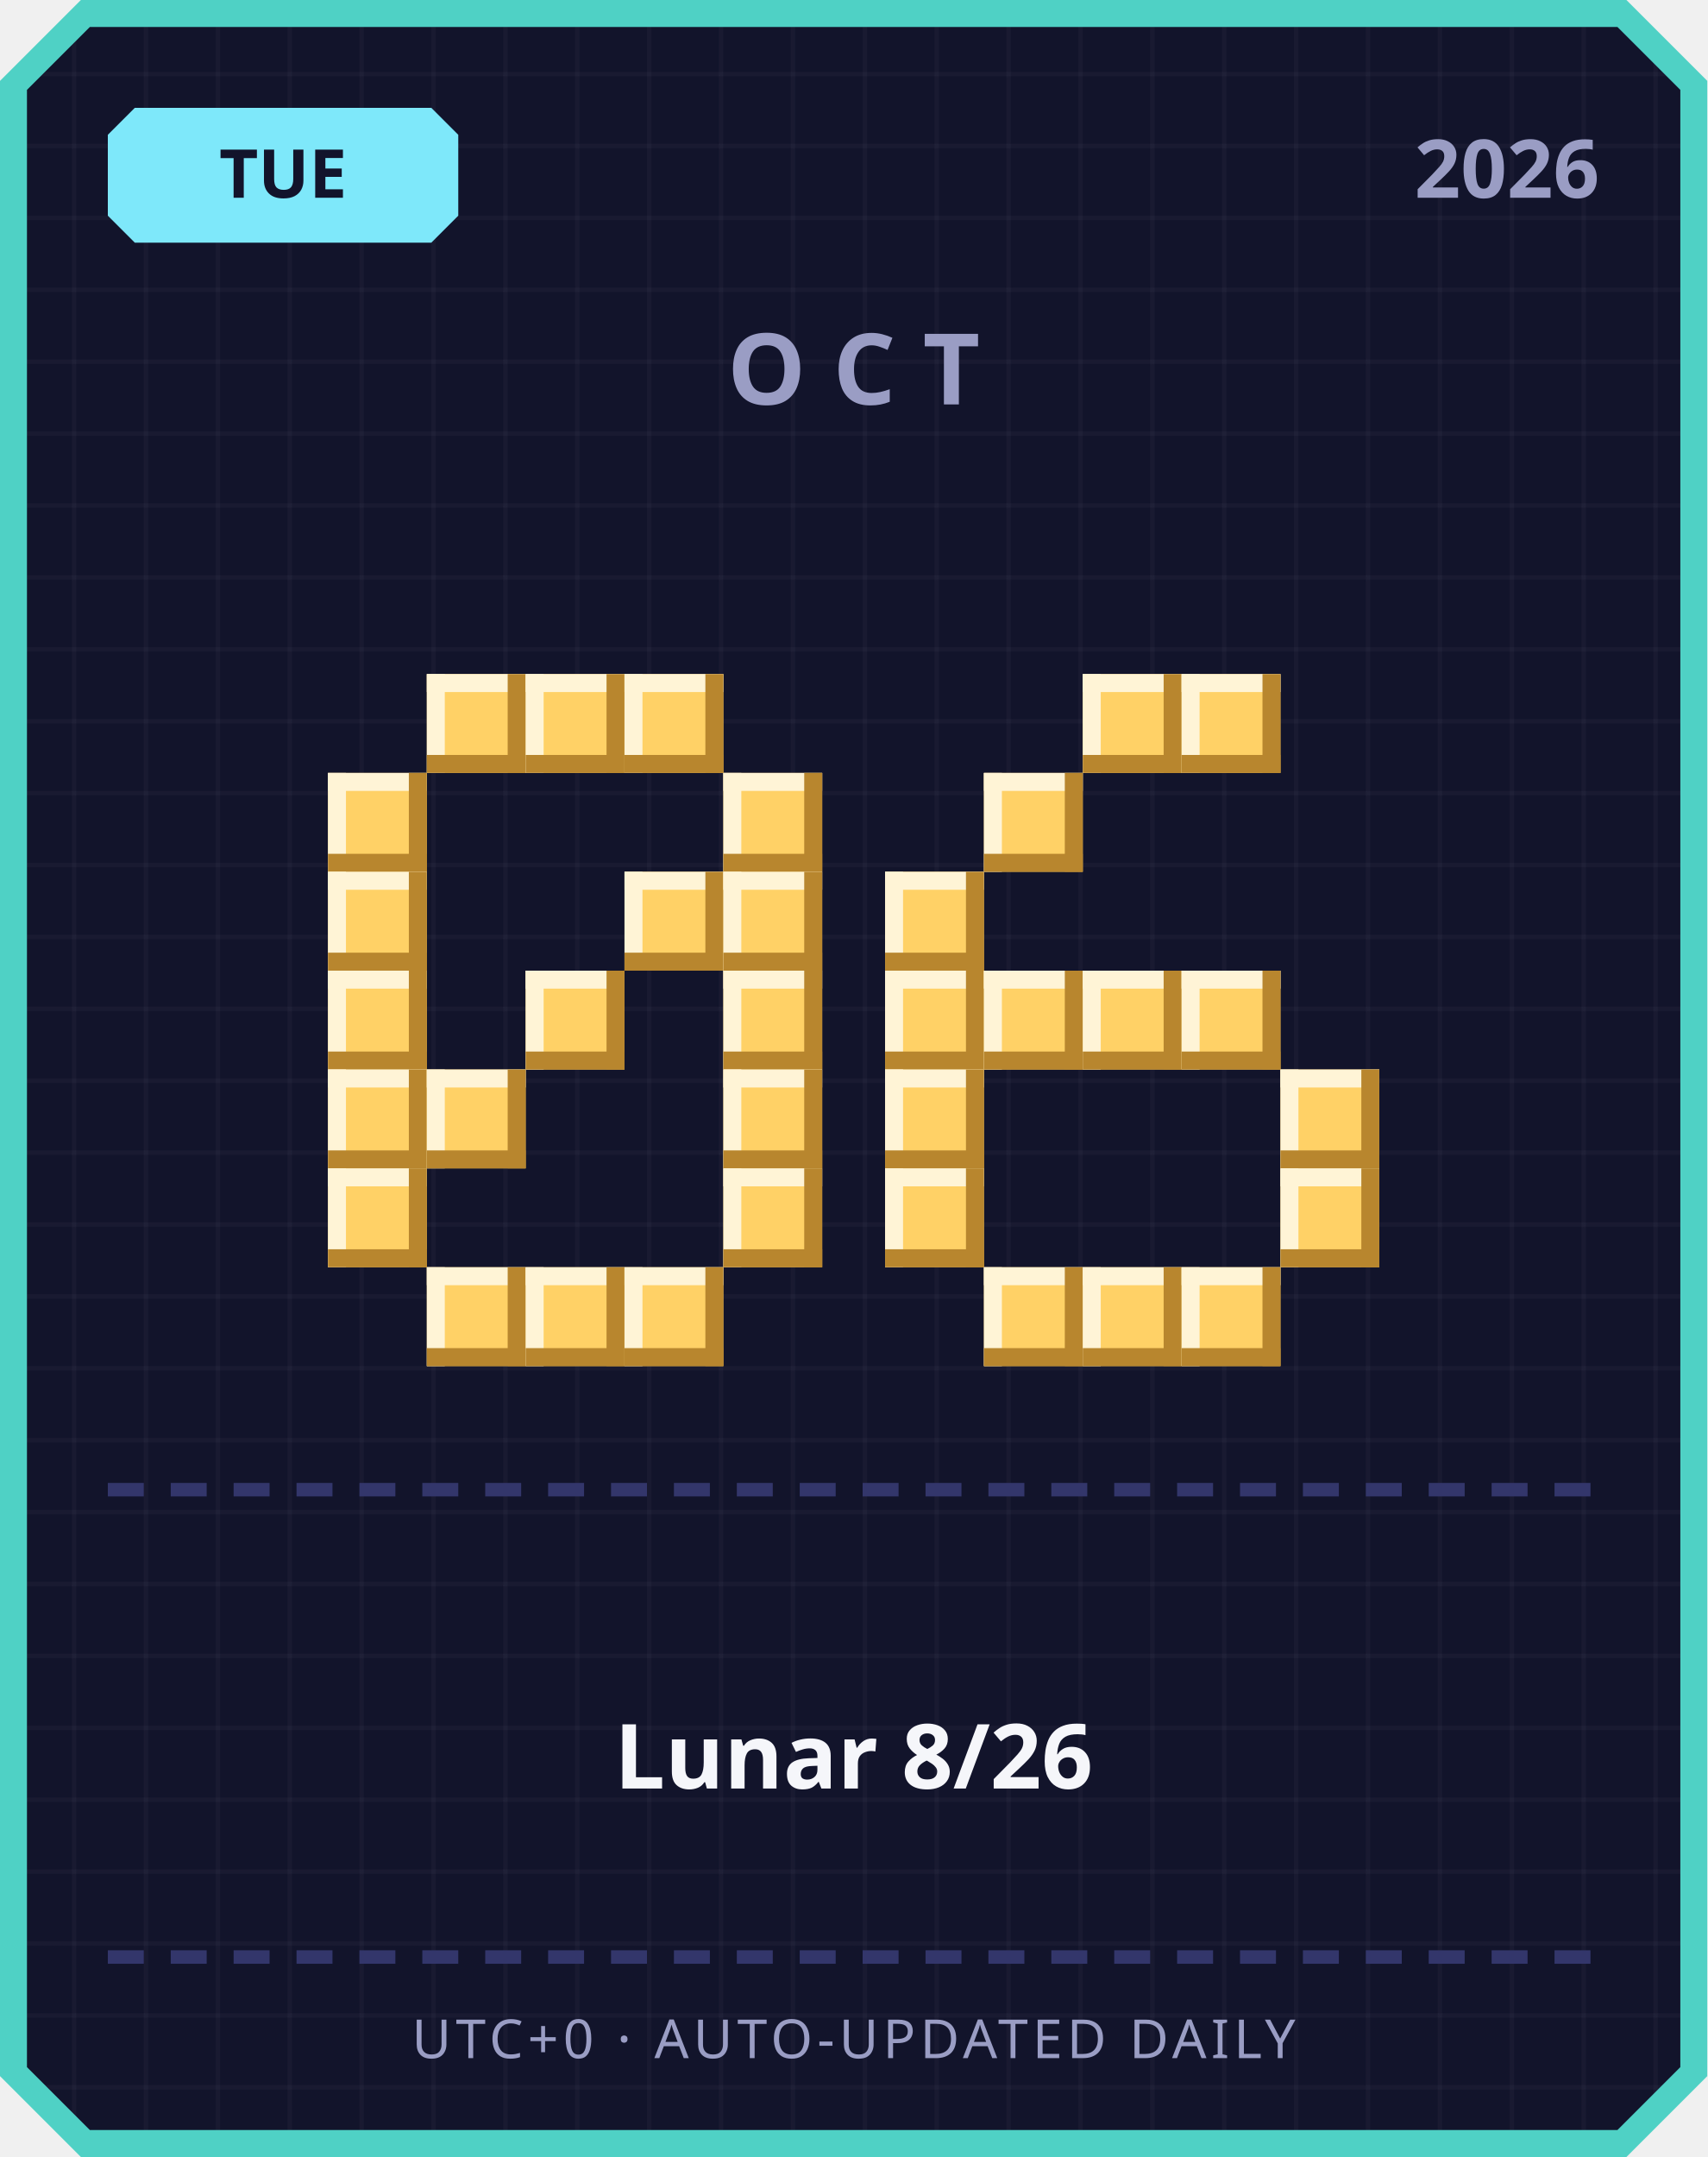
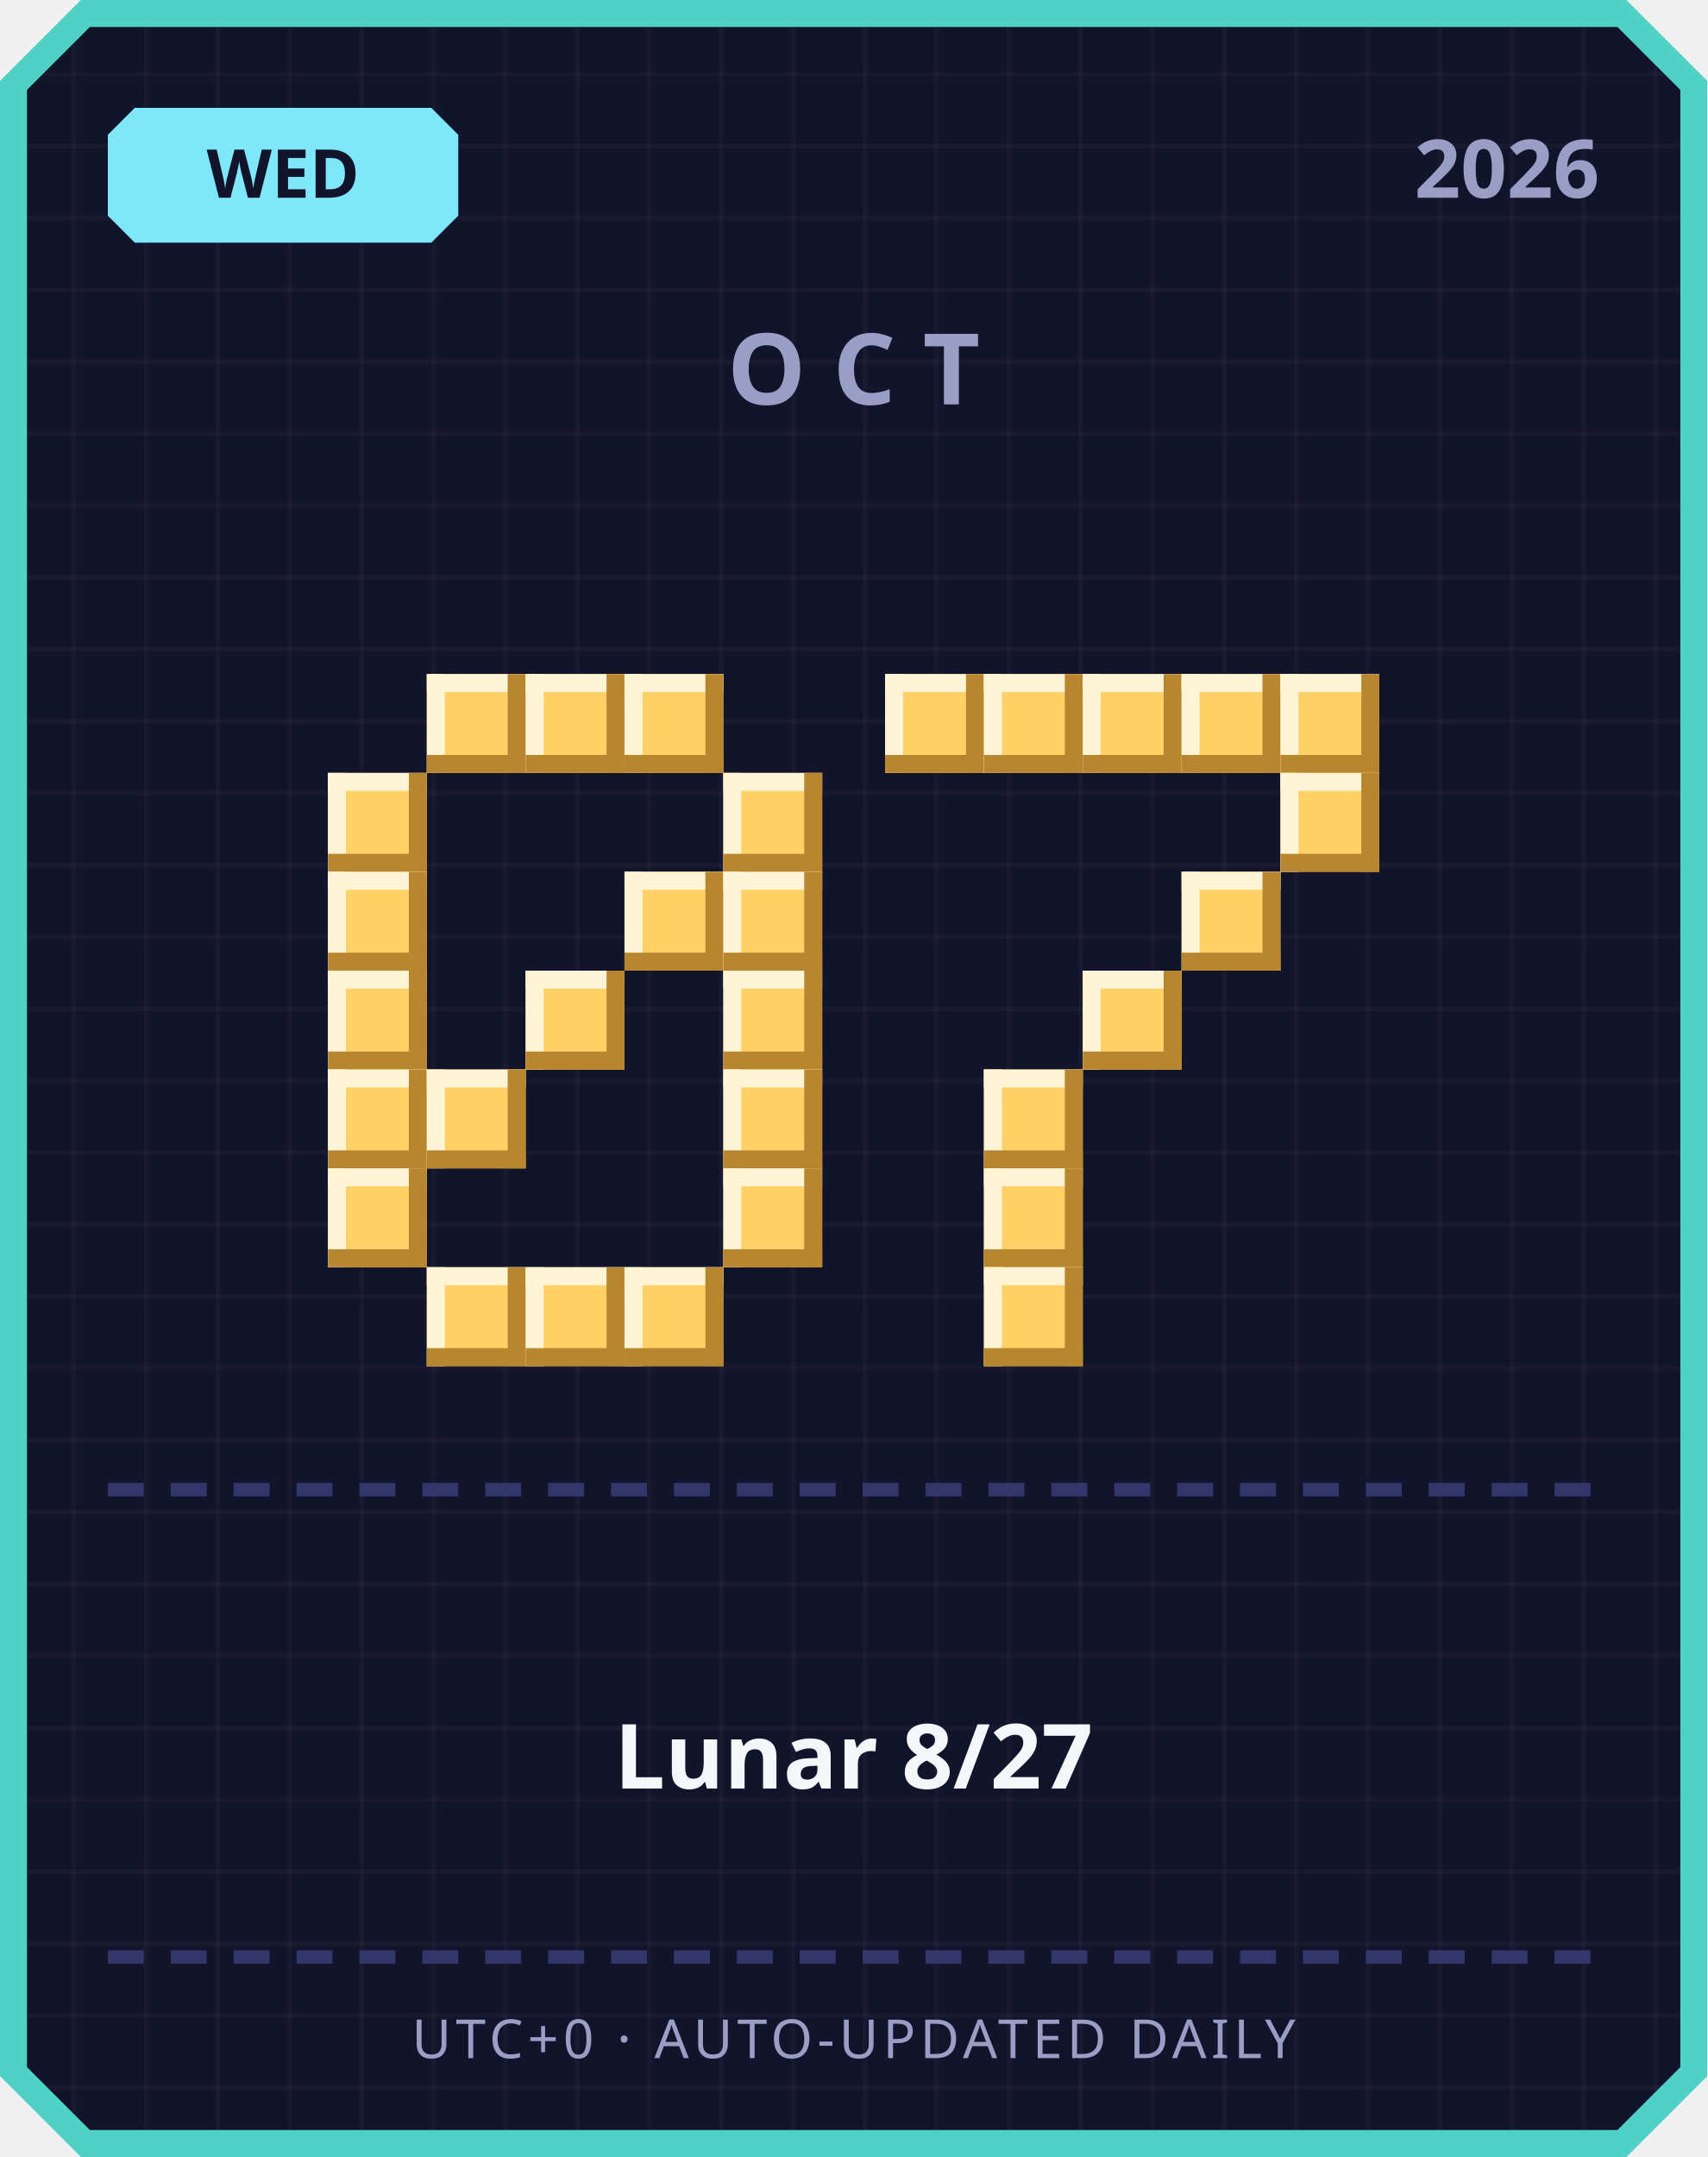
<svg xmlns="http://www.w3.org/2000/svg" width="380" height="480" viewBox="0 0 380 480">
  <defs>
    <pattern id="grid" width="16" height="16" patternUnits="userSpaceOnUse">
      <rect width="16" height="16" fill="#12142b" />
      <rect width="1" height="16" fill="#ffffff" opacity="0.03" />
      <rect width="16" height="1" fill="#ffffff" opacity="0.03" />
    </pattern>
  </defs>
  <path d="M 18,0 L 362,0 L 380,18 L 380,462 L 362,480 L 18,480 L 0,462 L 0,18 Z" fill="#4fd1c5" />
  <path d="M 20,6 L 360,6 L 374,20 L 374,460 L 360,474 L 20,474 L 6,460 L 6,20 Z" fill="url(#grid)" />
  <path d="M 30,24 L 96,24 L 102,30 L 102,48 L 96,54 L 30,54 L 24,48 L 24,30 Z" fill="#7ee8fa" />
-   <text x="63" y="44" text-anchor="middle" font-family="'Segoe UI', sans-serif" font-size="15" font-weight="700" fill="#12142b">TUE</text>
+   <text x="63" y="44" text-anchor="middle" font-family="'Segoe UI', sans-serif" font-size="15" font-weight="700" fill="#12142b">WED</text>
  <text x="356" y="44" text-anchor="end" font-family="'Segoe UI', sans-serif" font-size="18" font-weight="700" fill="#9a9dc4">2026</text>
  <text x="190" y="90" text-anchor="middle" font-family="'Segoe UI', sans-serif" font-size="22" font-weight="700" letter-spacing="6" fill="#9a9dc4">OCT</text>
  <rect x="95" y="150" width="22" height="22" fill="#ffd166" />
  <rect x="95" y="150" width="22" height="4" fill="#fff4d6" />
  <rect x="95" y="150" width="4" height="22" fill="#fff4d6" />
  <rect x="95" y="168" width="22" height="4" fill="#b8862e" />
  <rect x="113" y="150" width="4" height="22" fill="#b8862e" />
  <rect x="117" y="150" width="22" height="22" fill="#ffd166" />
  <rect x="117" y="150" width="22" height="4" fill="#fff4d6" />
  <rect x="117" y="150" width="4" height="22" fill="#fff4d6" />
  <rect x="117" y="168" width="22" height="4" fill="#b8862e" />
  <rect x="135" y="150" width="4" height="22" fill="#b8862e" />
  <rect x="139" y="150" width="22" height="22" fill="#ffd166" />
  <rect x="139" y="150" width="22" height="4" fill="#fff4d6" />
  <rect x="139" y="150" width="4" height="22" fill="#fff4d6" />
  <rect x="139" y="168" width="22" height="4" fill="#b8862e" />
  <rect x="157" y="150" width="4" height="22" fill="#b8862e" />
  <rect x="73" y="172" width="22" height="22" fill="#ffd166" />
  <rect x="73" y="172" width="22" height="4" fill="#fff4d6" />
  <rect x="73" y="172" width="4" height="22" fill="#fff4d6" />
  <rect x="73" y="190" width="22" height="4" fill="#b8862e" />
  <rect x="91" y="172" width="4" height="22" fill="#b8862e" />
  <rect x="161" y="172" width="22" height="22" fill="#ffd166" />
  <rect x="161" y="172" width="22" height="4" fill="#fff4d6" />
  <rect x="161" y="172" width="4" height="22" fill="#fff4d6" />
  <rect x="161" y="190" width="22" height="4" fill="#b8862e" />
  <rect x="179" y="172" width="4" height="22" fill="#b8862e" />
  <rect x="73" y="194" width="22" height="22" fill="#ffd166" />
  <rect x="73" y="194" width="22" height="4" fill="#fff4d6" />
  <rect x="73" y="194" width="4" height="22" fill="#fff4d6" />
  <rect x="73" y="212" width="22" height="4" fill="#b8862e" />
  <rect x="91" y="194" width="4" height="22" fill="#b8862e" />
  <rect x="139" y="194" width="22" height="22" fill="#ffd166" />
  <rect x="139" y="194" width="22" height="4" fill="#fff4d6" />
  <rect x="139" y="194" width="4" height="22" fill="#fff4d6" />
  <rect x="139" y="212" width="22" height="4" fill="#b8862e" />
  <rect x="157" y="194" width="4" height="22" fill="#b8862e" />
  <rect x="161" y="194" width="22" height="22" fill="#ffd166" />
  <rect x="161" y="194" width="22" height="4" fill="#fff4d6" />
  <rect x="161" y="194" width="4" height="22" fill="#fff4d6" />
  <rect x="161" y="212" width="22" height="4" fill="#b8862e" />
  <rect x="179" y="194" width="4" height="22" fill="#b8862e" />
  <rect x="73" y="216" width="22" height="22" fill="#ffd166" />
  <rect x="73" y="216" width="22" height="4" fill="#fff4d6" />
  <rect x="73" y="216" width="4" height="22" fill="#fff4d6" />
  <rect x="73" y="234" width="22" height="4" fill="#b8862e" />
  <rect x="91" y="216" width="4" height="22" fill="#b8862e" />
  <rect x="117" y="216" width="22" height="22" fill="#ffd166" />
  <rect x="117" y="216" width="22" height="4" fill="#fff4d6" />
  <rect x="117" y="216" width="4" height="22" fill="#fff4d6" />
  <rect x="117" y="234" width="22" height="4" fill="#b8862e" />
  <rect x="135" y="216" width="4" height="22" fill="#b8862e" />
  <rect x="161" y="216" width="22" height="22" fill="#ffd166" />
  <rect x="161" y="216" width="22" height="4" fill="#fff4d6" />
  <rect x="161" y="216" width="4" height="22" fill="#fff4d6" />
  <rect x="161" y="234" width="22" height="4" fill="#b8862e" />
  <rect x="179" y="216" width="4" height="22" fill="#b8862e" />
  <rect x="73" y="238" width="22" height="22" fill="#ffd166" />
  <rect x="73" y="238" width="22" height="4" fill="#fff4d6" />
  <rect x="73" y="238" width="4" height="22" fill="#fff4d6" />
  <rect x="73" y="256" width="22" height="4" fill="#b8862e" />
  <rect x="91" y="238" width="4" height="22" fill="#b8862e" />
  <rect x="95" y="238" width="22" height="22" fill="#ffd166" />
  <rect x="95" y="238" width="22" height="4" fill="#fff4d6" />
  <rect x="95" y="238" width="4" height="22" fill="#fff4d6" />
  <rect x="95" y="256" width="22" height="4" fill="#b8862e" />
  <rect x="113" y="238" width="4" height="22" fill="#b8862e" />
  <rect x="161" y="238" width="22" height="22" fill="#ffd166" />
  <rect x="161" y="238" width="22" height="4" fill="#fff4d6" />
  <rect x="161" y="238" width="4" height="22" fill="#fff4d6" />
  <rect x="161" y="256" width="22" height="4" fill="#b8862e" />
  <rect x="179" y="238" width="4" height="22" fill="#b8862e" />
  <rect x="73" y="260" width="22" height="22" fill="#ffd166" />
  <rect x="73" y="260" width="22" height="4" fill="#fff4d6" />
  <rect x="73" y="260" width="4" height="22" fill="#fff4d6" />
  <rect x="73" y="278" width="22" height="4" fill="#b8862e" />
  <rect x="91" y="260" width="4" height="22" fill="#b8862e" />
  <rect x="161" y="260" width="22" height="22" fill="#ffd166" />
  <rect x="161" y="260" width="22" height="4" fill="#fff4d6" />
  <rect x="161" y="260" width="4" height="22" fill="#fff4d6" />
  <rect x="161" y="278" width="22" height="4" fill="#b8862e" />
  <rect x="179" y="260" width="4" height="22" fill="#b8862e" />
  <rect x="95" y="282" width="22" height="22" fill="#ffd166" />
  <rect x="95" y="282" width="22" height="4" fill="#fff4d6" />
  <rect x="95" y="282" width="4" height="22" fill="#fff4d6" />
  <rect x="95" y="300" width="22" height="4" fill="#b8862e" />
  <rect x="113" y="282" width="4" height="22" fill="#b8862e" />
  <rect x="117" y="282" width="22" height="22" fill="#ffd166" />
  <rect x="117" y="282" width="22" height="4" fill="#fff4d6" />
  <rect x="117" y="282" width="4" height="22" fill="#fff4d6" />
  <rect x="117" y="300" width="22" height="4" fill="#b8862e" />
  <rect x="135" y="282" width="4" height="22" fill="#b8862e" />
  <rect x="139" y="282" width="22" height="22" fill="#ffd166" />
  <rect x="139" y="282" width="22" height="4" fill="#fff4d6" />
  <rect x="139" y="282" width="4" height="22" fill="#fff4d6" />
  <rect x="139" y="300" width="22" height="4" fill="#b8862e" />
  <rect x="157" y="282" width="4" height="22" fill="#b8862e" />
+   <rect x="197" y="150" width="22" height="22" fill="#ffd166" />
+   <rect x="197" y="150" width="22" height="4" fill="#fff4d6" />
+   <rect x="197" y="150" width="4" height="22" fill="#fff4d6" />
+   <rect x="197" y="168" width="22" height="4" fill="#b8862e" />
+   <rect x="215" y="150" width="4" height="22" fill="#b8862e" />
+   <rect x="219" y="150" width="22" height="22" fill="#ffd166" />
+   <rect x="219" y="150" width="22" height="4" fill="#fff4d6" />
+   <rect x="219" y="150" width="4" height="22" fill="#fff4d6" />
+   <rect x="219" y="168" width="22" height="4" fill="#b8862e" />
+   <rect x="237" y="150" width="4" height="22" fill="#b8862e" />
  <rect x="241" y="150" width="22" height="22" fill="#ffd166" />
  <rect x="241" y="150" width="22" height="4" fill="#fff4d6" />
  <rect x="241" y="150" width="4" height="22" fill="#fff4d6" />
  <rect x="241" y="168" width="22" height="4" fill="#b8862e" />
  <rect x="259" y="150" width="4" height="22" fill="#b8862e" />
  <rect x="263" y="150" width="22" height="22" fill="#ffd166" />
  <rect x="263" y="150" width="22" height="4" fill="#fff4d6" />
  <rect x="263" y="150" width="4" height="22" fill="#fff4d6" />
  <rect x="263" y="168" width="22" height="4" fill="#b8862e" />
  <rect x="281" y="150" width="4" height="22" fill="#b8862e" />
-   <rect x="219" y="172" width="22" height="22" fill="#ffd166" />
-   <rect x="219" y="172" width="22" height="4" fill="#fff4d6" />
-   <rect x="219" y="172" width="4" height="22" fill="#fff4d6" />
-   <rect x="219" y="190" width="22" height="4" fill="#b8862e" />
-   <rect x="237" y="172" width="4" height="22" fill="#b8862e" />
-   <rect x="197" y="194" width="22" height="22" fill="#ffd166" />
-   <rect x="197" y="194" width="22" height="4" fill="#fff4d6" />
-   <rect x="197" y="194" width="4" height="22" fill="#fff4d6" />
-   <rect x="197" y="212" width="22" height="4" fill="#b8862e" />
-   <rect x="215" y="194" width="4" height="22" fill="#b8862e" />
-   <rect x="197" y="216" width="22" height="22" fill="#ffd166" />
-   <rect x="197" y="216" width="22" height="4" fill="#fff4d6" />
-   <rect x="197" y="216" width="4" height="22" fill="#fff4d6" />
-   <rect x="197" y="234" width="22" height="4" fill="#b8862e" />
-   <rect x="215" y="216" width="4" height="22" fill="#b8862e" />
-   <rect x="219" y="216" width="22" height="22" fill="#ffd166" />
-   <rect x="219" y="216" width="22" height="4" fill="#fff4d6" />
-   <rect x="219" y="216" width="4" height="22" fill="#fff4d6" />
-   <rect x="219" y="234" width="22" height="4" fill="#b8862e" />
-   <rect x="237" y="216" width="4" height="22" fill="#b8862e" />
+   <rect x="285" y="150" width="22" height="22" fill="#ffd166" />
+   <rect x="285" y="150" width="22" height="4" fill="#fff4d6" />
+   <rect x="285" y="150" width="4" height="22" fill="#fff4d6" />
+   <rect x="285" y="168" width="22" height="4" fill="#b8862e" />
+   <rect x="303" y="150" width="4" height="22" fill="#b8862e" />
+   <rect x="285" y="172" width="22" height="22" fill="#ffd166" />
+   <rect x="285" y="172" width="22" height="4" fill="#fff4d6" />
+   <rect x="285" y="172" width="4" height="22" fill="#fff4d6" />
+   <rect x="285" y="190" width="22" height="4" fill="#b8862e" />
+   <rect x="303" y="172" width="4" height="22" fill="#b8862e" />
+   <rect x="263" y="194" width="22" height="22" fill="#ffd166" />
+   <rect x="263" y="194" width="22" height="4" fill="#fff4d6" />
+   <rect x="263" y="194" width="4" height="22" fill="#fff4d6" />
+   <rect x="263" y="212" width="22" height="4" fill="#b8862e" />
+   <rect x="281" y="194" width="4" height="22" fill="#b8862e" />
  <rect x="241" y="216" width="22" height="22" fill="#ffd166" />
  <rect x="241" y="216" width="22" height="4" fill="#fff4d6" />
  <rect x="241" y="216" width="4" height="22" fill="#fff4d6" />
  <rect x="241" y="234" width="22" height="4" fill="#b8862e" />
  <rect x="259" y="216" width="4" height="22" fill="#b8862e" />
-   <rect x="263" y="216" width="22" height="22" fill="#ffd166" />
-   <rect x="263" y="216" width="22" height="4" fill="#fff4d6" />
-   <rect x="263" y="216" width="4" height="22" fill="#fff4d6" />
-   <rect x="263" y="234" width="22" height="4" fill="#b8862e" />
-   <rect x="281" y="216" width="4" height="22" fill="#b8862e" />
-   <rect x="197" y="238" width="22" height="22" fill="#ffd166" />
-   <rect x="197" y="238" width="22" height="4" fill="#fff4d6" />
-   <rect x="197" y="238" width="4" height="22" fill="#fff4d6" />
-   <rect x="197" y="256" width="22" height="4" fill="#b8862e" />
-   <rect x="215" y="238" width="4" height="22" fill="#b8862e" />
-   <rect x="285" y="238" width="22" height="22" fill="#ffd166" />
-   <rect x="285" y="238" width="22" height="4" fill="#fff4d6" />
-   <rect x="285" y="238" width="4" height="22" fill="#fff4d6" />
-   <rect x="285" y="256" width="22" height="4" fill="#b8862e" />
-   <rect x="303" y="238" width="4" height="22" fill="#b8862e" />
-   <rect x="197" y="260" width="22" height="22" fill="#ffd166" />
-   <rect x="197" y="260" width="22" height="4" fill="#fff4d6" />
-   <rect x="197" y="260" width="4" height="22" fill="#fff4d6" />
-   <rect x="197" y="278" width="22" height="4" fill="#b8862e" />
-   <rect x="215" y="260" width="4" height="22" fill="#b8862e" />
-   <rect x="285" y="260" width="22" height="22" fill="#ffd166" />
-   <rect x="285" y="260" width="22" height="4" fill="#fff4d6" />
-   <rect x="285" y="260" width="4" height="22" fill="#fff4d6" />
-   <rect x="285" y="278" width="22" height="4" fill="#b8862e" />
-   <rect x="303" y="260" width="4" height="22" fill="#b8862e" />
+   <rect x="219" y="238" width="22" height="22" fill="#ffd166" />
+   <rect x="219" y="238" width="22" height="4" fill="#fff4d6" />
+   <rect x="219" y="238" width="4" height="22" fill="#fff4d6" />
+   <rect x="219" y="256" width="22" height="4" fill="#b8862e" />
+   <rect x="237" y="238" width="4" height="22" fill="#b8862e" />
+   <rect x="219" y="260" width="22" height="22" fill="#ffd166" />
+   <rect x="219" y="260" width="22" height="4" fill="#fff4d6" />
+   <rect x="219" y="260" width="4" height="22" fill="#fff4d6" />
+   <rect x="219" y="278" width="22" height="4" fill="#b8862e" />
+   <rect x="237" y="260" width="4" height="22" fill="#b8862e" />
  <rect x="219" y="282" width="22" height="22" fill="#ffd166" />
  <rect x="219" y="282" width="22" height="4" fill="#fff4d6" />
  <rect x="219" y="282" width="4" height="22" fill="#fff4d6" />
  <rect x="219" y="300" width="22" height="4" fill="#b8862e" />
  <rect x="237" y="282" width="4" height="22" fill="#b8862e" />
-   <rect x="241" y="282" width="22" height="22" fill="#ffd166" />
-   <rect x="241" y="282" width="22" height="4" fill="#fff4d6" />
-   <rect x="241" y="282" width="4" height="22" fill="#fff4d6" />
-   <rect x="241" y="300" width="22" height="4" fill="#b8862e" />
-   <rect x="259" y="282" width="4" height="22" fill="#b8862e" />
-   <rect x="263" y="282" width="22" height="22" fill="#ffd166" />
-   <rect x="263" y="282" width="22" height="4" fill="#fff4d6" />
-   <rect x="263" y="282" width="4" height="22" fill="#fff4d6" />
-   <rect x="263" y="300" width="22" height="4" fill="#b8862e" />
-   <rect x="281" y="282" width="4" height="22" fill="#b8862e" />
  <rect x="24" y="330" width="8" height="3" fill="#33366b" />
  <rect x="38" y="330" width="8" height="3" fill="#33366b" />
  <rect x="52" y="330" width="8" height="3" fill="#33366b" />
  <rect x="66" y="330" width="8" height="3" fill="#33366b" />
  <rect x="80" y="330" width="8" height="3" fill="#33366b" />
  <rect x="94" y="330" width="8" height="3" fill="#33366b" />
  <rect x="108" y="330" width="8" height="3" fill="#33366b" />
  <rect x="122" y="330" width="8" height="3" fill="#33366b" />
  <rect x="136" y="330" width="8" height="3" fill="#33366b" />
  <rect x="150" y="330" width="8" height="3" fill="#33366b" />
  <rect x="164" y="330" width="8" height="3" fill="#33366b" />
  <rect x="178" y="330" width="8" height="3" fill="#33366b" />
  <rect x="192" y="330" width="8" height="3" fill="#33366b" />
  <rect x="206" y="330" width="8" height="3" fill="#33366b" />
  <rect x="220" y="330" width="8" height="3" fill="#33366b" />
  <rect x="234" y="330" width="8" height="3" fill="#33366b" />
  <rect x="248" y="330" width="8" height="3" fill="#33366b" />
  <rect x="262" y="330" width="8" height="3" fill="#33366b" />
  <rect x="276" y="330" width="8" height="3" fill="#33366b" />
  <rect x="290" y="330" width="8" height="3" fill="#33366b" />
  <rect x="304" y="330" width="8" height="3" fill="#33366b" />
  <rect x="318" y="330" width="8" height="3" fill="#33366b" />
  <rect x="332" y="330" width="8" height="3" fill="#33366b" />
  <rect x="346" y="330" width="8" height="3" fill="#33366b" />
-   <text x="190" y="398" text-anchor="middle" font-family="'Segoe UI', 'Microsoft JhengHei', sans-serif" font-size="20" font-weight="700" fill="#f5f6fa">Lunar 8/26</text>
+   <text x="190" y="398" text-anchor="middle" font-family="'Segoe UI', 'Microsoft JhengHei', sans-serif" font-size="20" font-weight="700" fill="#f5f6fa">Lunar 8/27</text>
  <rect x="24" y="434" width="8" height="3" fill="#33366b" />
  <rect x="38" y="434" width="8" height="3" fill="#33366b" />
  <rect x="52" y="434" width="8" height="3" fill="#33366b" />
  <rect x="66" y="434" width="8" height="3" fill="#33366b" />
  <rect x="80" y="434" width="8" height="3" fill="#33366b" />
  <rect x="94" y="434" width="8" height="3" fill="#33366b" />
  <rect x="108" y="434" width="8" height="3" fill="#33366b" />
  <rect x="122" y="434" width="8" height="3" fill="#33366b" />
  <rect x="136" y="434" width="8" height="3" fill="#33366b" />
  <rect x="150" y="434" width="8" height="3" fill="#33366b" />
  <rect x="164" y="434" width="8" height="3" fill="#33366b" />
  <rect x="178" y="434" width="8" height="3" fill="#33366b" />
  <rect x="192" y="434" width="8" height="3" fill="#33366b" />
  <rect x="206" y="434" width="8" height="3" fill="#33366b" />
  <rect x="220" y="434" width="8" height="3" fill="#33366b" />
  <rect x="234" y="434" width="8" height="3" fill="#33366b" />
  <rect x="248" y="434" width="8" height="3" fill="#33366b" />
  <rect x="262" y="434" width="8" height="3" fill="#33366b" />
  <rect x="276" y="434" width="8" height="3" fill="#33366b" />
  <rect x="290" y="434" width="8" height="3" fill="#33366b" />
  <rect x="304" y="434" width="8" height="3" fill="#33366b" />
  <rect x="318" y="434" width="8" height="3" fill="#33366b" />
  <rect x="332" y="434" width="8" height="3" fill="#33366b" />
  <rect x="346" y="434" width="8" height="3" fill="#33366b" />
  <text x="190" y="458" text-anchor="middle" font-family="'Segoe UI', sans-serif" font-size="12" letter-spacing="1" fill="#9a9dc4">UTC+0 · AUTO-UPDATED DAILY</text>
</svg>
